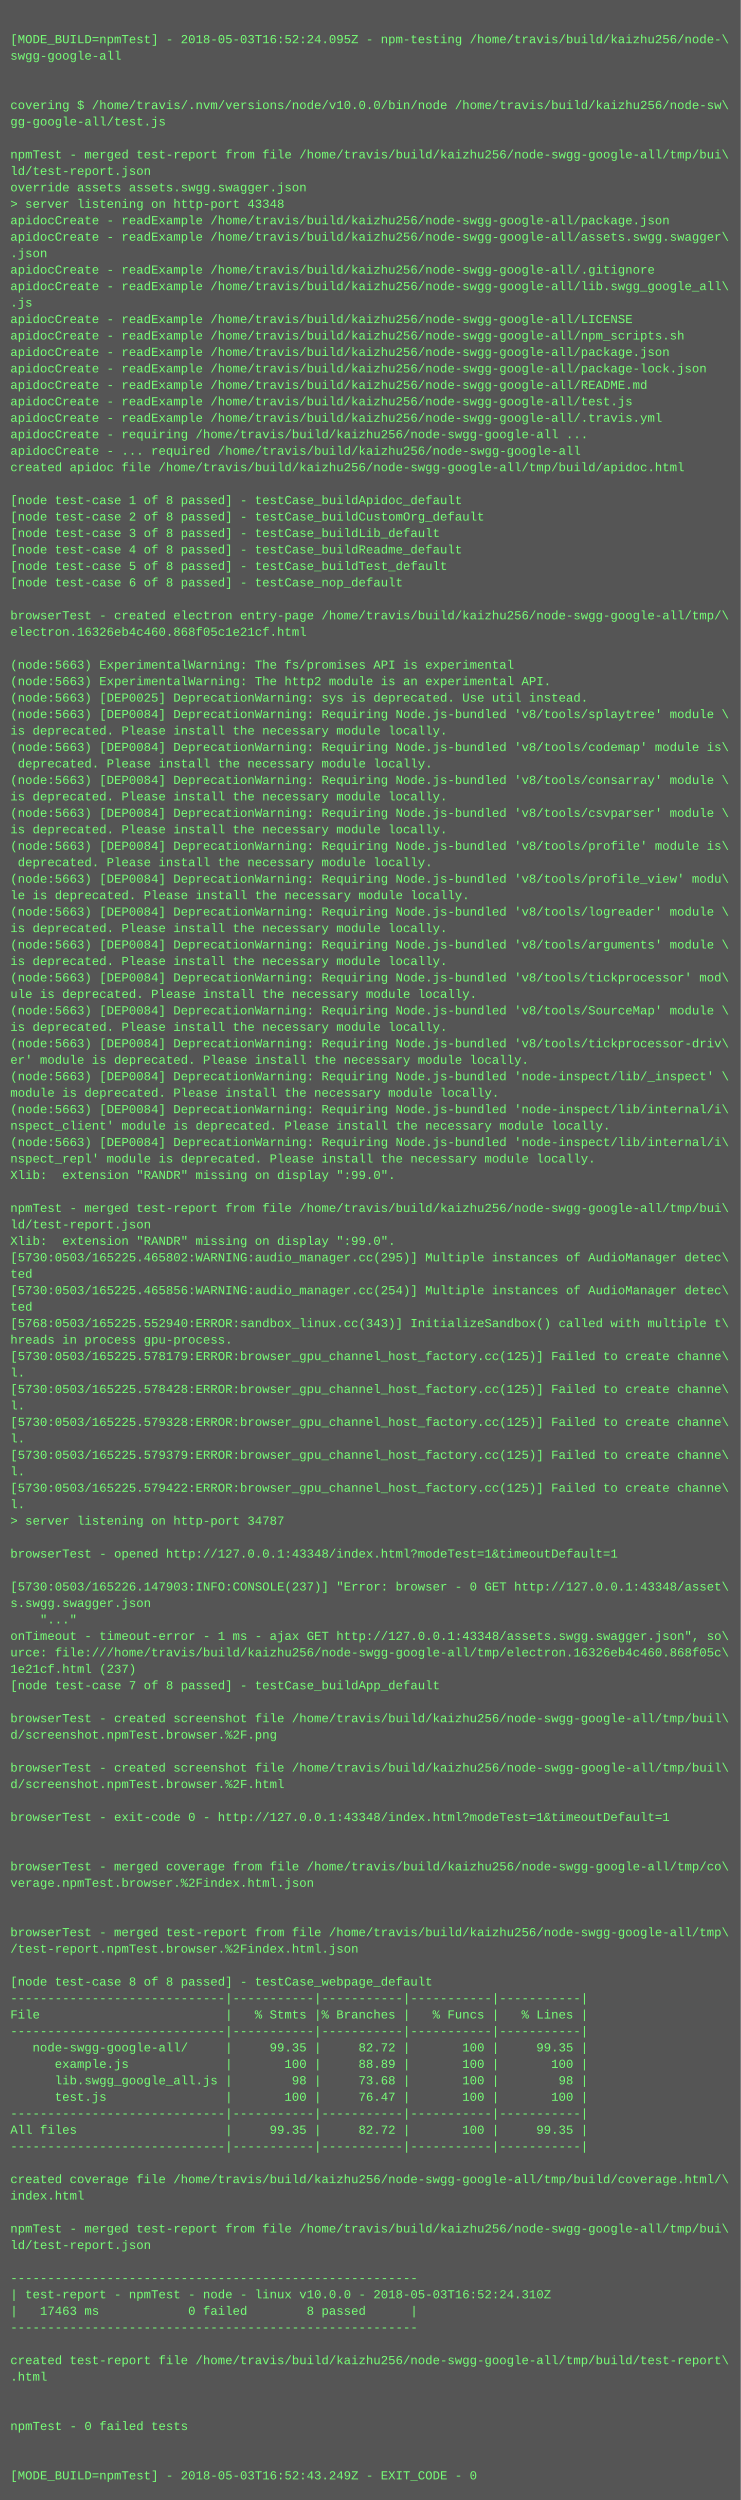
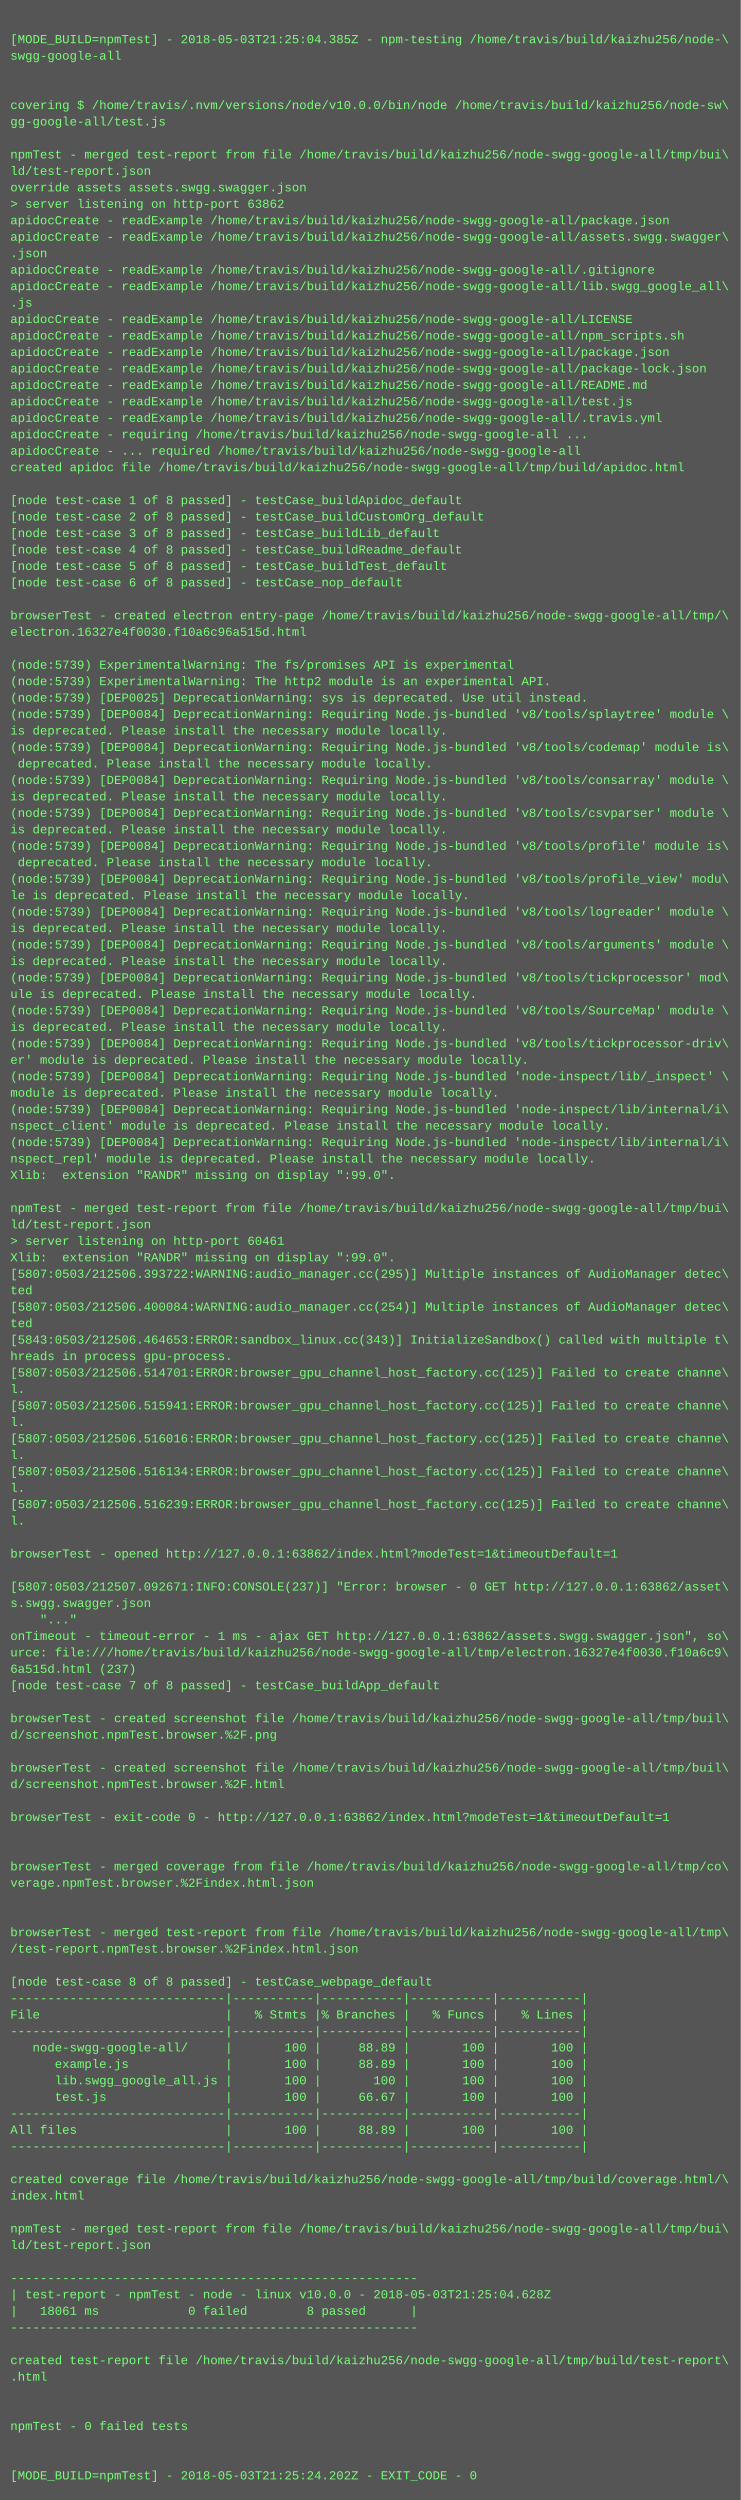
<svg xmlns="http://www.w3.org/2000/svg" height="2430" width="720">
  <rect height="2430" fill="#555" width="720" />
  <text fill="#7f7" font-family="Courier New" font-size="12" xml:space="preserve">
    <tspan x="10" y="26" />
-     <tspan x="10" y="42">[MODE_BUILD=npmTest] - 2018-05-03T16:52:24.095Z - npm-testing /home/travis/build/kaizhu256/node-\</tspan>
+     <tspan x="10" y="42">[MODE_BUILD=npmTest] - 2018-05-03T21:25:04.385Z - npm-testing /home/travis/build/kaizhu256/node-\</tspan>
    <tspan x="10" y="58">swgg-google-all</tspan>
    <tspan x="10" y="74" />
    <tspan x="10" y="90" />
    <tspan x="10" y="106">covering $ /home/travis/.nvm/versions/node/v10.0.0/bin/node /home/travis/build/kaizhu256/node-sw\</tspan>
    <tspan x="10" y="122">gg-google-all/test.js</tspan>
    <tspan x="10" y="138" />
    <tspan x="10" y="154">npmTest - merged test-report from file /home/travis/build/kaizhu256/node-swgg-google-all/tmp/bui\</tspan>
    <tspan x="10" y="170">ld/test-report.json</tspan>
    <tspan x="10" y="186">override assets assets.swgg.swagger.json</tspan>
-     <tspan x="10" y="202">&gt; server listening on http-port 43348</tspan>
+     <tspan x="10" y="202">&gt; server listening on http-port 63862</tspan>
    <tspan x="10" y="218">apidocCreate - readExample /home/travis/build/kaizhu256/node-swgg-google-all/package.json</tspan>
    <tspan x="10" y="234">apidocCreate - readExample /home/travis/build/kaizhu256/node-swgg-google-all/assets.swgg.swagger\</tspan>
    <tspan x="10" y="250">.json</tspan>
    <tspan x="10" y="266">apidocCreate - readExample /home/travis/build/kaizhu256/node-swgg-google-all/.gitignore</tspan>
    <tspan x="10" y="282">apidocCreate - readExample /home/travis/build/kaizhu256/node-swgg-google-all/lib.swgg_google_all\</tspan>
    <tspan x="10" y="298">.js</tspan>
    <tspan x="10" y="314">apidocCreate - readExample /home/travis/build/kaizhu256/node-swgg-google-all/LICENSE</tspan>
    <tspan x="10" y="330">apidocCreate - readExample /home/travis/build/kaizhu256/node-swgg-google-all/npm_scripts.sh</tspan>
    <tspan x="10" y="346">apidocCreate - readExample /home/travis/build/kaizhu256/node-swgg-google-all/package.json</tspan>
    <tspan x="10" y="362">apidocCreate - readExample /home/travis/build/kaizhu256/node-swgg-google-all/package-lock.json</tspan>
    <tspan x="10" y="378">apidocCreate - readExample /home/travis/build/kaizhu256/node-swgg-google-all/README.md</tspan>
    <tspan x="10" y="394">apidocCreate - readExample /home/travis/build/kaizhu256/node-swgg-google-all/test.js</tspan>
    <tspan x="10" y="410">apidocCreate - readExample /home/travis/build/kaizhu256/node-swgg-google-all/.travis.yml</tspan>
    <tspan x="10" y="426">apidocCreate - requiring /home/travis/build/kaizhu256/node-swgg-google-all ...</tspan>
    <tspan x="10" y="442">apidocCreate - ... required /home/travis/build/kaizhu256/node-swgg-google-all</tspan>
    <tspan x="10" y="458">created apidoc file /home/travis/build/kaizhu256/node-swgg-google-all/tmp/build/apidoc.html</tspan>
    <tspan x="10" y="474" />
    <tspan x="10" y="490">[node test-case 1 of 8 passed] - testCase_buildApidoc_default</tspan>
    <tspan x="10" y="506">[node test-case 2 of 8 passed] - testCase_buildCustomOrg_default</tspan>
    <tspan x="10" y="522">[node test-case 3 of 8 passed] - testCase_buildLib_default</tspan>
    <tspan x="10" y="538">[node test-case 4 of 8 passed] - testCase_buildReadme_default</tspan>
    <tspan x="10" y="554">[node test-case 5 of 8 passed] - testCase_buildTest_default</tspan>
    <tspan x="10" y="570">[node test-case 6 of 8 passed] - testCase_nop_default</tspan>
    <tspan x="10" y="586" />
    <tspan x="10" y="602">browserTest - created electron entry-page /home/travis/build/kaizhu256/node-swgg-google-all/tmp/\</tspan>
-     <tspan x="10" y="618">electron.16326eb4c460.868f05c1e21cf.html</tspan>
+     <tspan x="10" y="618">electron.16327e4f0030.f10a6c96a515d.html</tspan>
    <tspan x="10" y="634" />
-     <tspan x="10" y="650">(node:5663) ExperimentalWarning: The fs/promises API is experimental</tspan>
-     <tspan x="10" y="666">(node:5663) ExperimentalWarning: The http2 module is an experimental API.</tspan>
-     <tspan x="10" y="682">(node:5663) [DEP0025] DeprecationWarning: sys is deprecated. Use util instead.</tspan>
-     <tspan x="10" y="698">(node:5663) [DEP0084] DeprecationWarning: Requiring Node.js-bundled 'v8/tools/splaytree' module \</tspan>
+     <tspan x="10" y="650">(node:5739) ExperimentalWarning: The fs/promises API is experimental</tspan>
+     <tspan x="10" y="666">(node:5739) ExperimentalWarning: The http2 module is an experimental API.</tspan>
+     <tspan x="10" y="682">(node:5739) [DEP0025] DeprecationWarning: sys is deprecated. Use util instead.</tspan>
+     <tspan x="10" y="698">(node:5739) [DEP0084] DeprecationWarning: Requiring Node.js-bundled 'v8/tools/splaytree' module \</tspan>
    <tspan x="10" y="714">is deprecated. Please install the necessary module locally.</tspan>
-     <tspan x="10" y="730">(node:5663) [DEP0084] DeprecationWarning: Requiring Node.js-bundled 'v8/tools/codemap' module is\</tspan>
+     <tspan x="10" y="730">(node:5739) [DEP0084] DeprecationWarning: Requiring Node.js-bundled 'v8/tools/codemap' module is\</tspan>
    <tspan x="10" y="746"> deprecated. Please install the necessary module locally.</tspan>
-     <tspan x="10" y="762">(node:5663) [DEP0084] DeprecationWarning: Requiring Node.js-bundled 'v8/tools/consarray' module \</tspan>
+     <tspan x="10" y="762">(node:5739) [DEP0084] DeprecationWarning: Requiring Node.js-bundled 'v8/tools/consarray' module \</tspan>
    <tspan x="10" y="778">is deprecated. Please install the necessary module locally.</tspan>
-     <tspan x="10" y="794">(node:5663) [DEP0084] DeprecationWarning: Requiring Node.js-bundled 'v8/tools/csvparser' module \</tspan>
+     <tspan x="10" y="794">(node:5739) [DEP0084] DeprecationWarning: Requiring Node.js-bundled 'v8/tools/csvparser' module \</tspan>
    <tspan x="10" y="810">is deprecated. Please install the necessary module locally.</tspan>
-     <tspan x="10" y="826">(node:5663) [DEP0084] DeprecationWarning: Requiring Node.js-bundled 'v8/tools/profile' module is\</tspan>
+     <tspan x="10" y="826">(node:5739) [DEP0084] DeprecationWarning: Requiring Node.js-bundled 'v8/tools/profile' module is\</tspan>
    <tspan x="10" y="842"> deprecated. Please install the necessary module locally.</tspan>
-     <tspan x="10" y="858">(node:5663) [DEP0084] DeprecationWarning: Requiring Node.js-bundled 'v8/tools/profile_view' modu\</tspan>
+     <tspan x="10" y="858">(node:5739) [DEP0084] DeprecationWarning: Requiring Node.js-bundled 'v8/tools/profile_view' modu\</tspan>
    <tspan x="10" y="874">le is deprecated. Please install the necessary module locally.</tspan>
-     <tspan x="10" y="890">(node:5663) [DEP0084] DeprecationWarning: Requiring Node.js-bundled 'v8/tools/logreader' module \</tspan>
+     <tspan x="10" y="890">(node:5739) [DEP0084] DeprecationWarning: Requiring Node.js-bundled 'v8/tools/logreader' module \</tspan>
    <tspan x="10" y="906">is deprecated. Please install the necessary module locally.</tspan>
-     <tspan x="10" y="922">(node:5663) [DEP0084] DeprecationWarning: Requiring Node.js-bundled 'v8/tools/arguments' module \</tspan>
+     <tspan x="10" y="922">(node:5739) [DEP0084] DeprecationWarning: Requiring Node.js-bundled 'v8/tools/arguments' module \</tspan>
    <tspan x="10" y="938">is deprecated. Please install the necessary module locally.</tspan>
-     <tspan x="10" y="954">(node:5663) [DEP0084] DeprecationWarning: Requiring Node.js-bundled 'v8/tools/tickprocessor' mod\</tspan>
+     <tspan x="10" y="954">(node:5739) [DEP0084] DeprecationWarning: Requiring Node.js-bundled 'v8/tools/tickprocessor' mod\</tspan>
    <tspan x="10" y="970">ule is deprecated. Please install the necessary module locally.</tspan>
-     <tspan x="10" y="986">(node:5663) [DEP0084] DeprecationWarning: Requiring Node.js-bundled 'v8/tools/SourceMap' module \</tspan>
+     <tspan x="10" y="986">(node:5739) [DEP0084] DeprecationWarning: Requiring Node.js-bundled 'v8/tools/SourceMap' module \</tspan>
    <tspan x="10" y="1002">is deprecated. Please install the necessary module locally.</tspan>
-     <tspan x="10" y="1018">(node:5663) [DEP0084] DeprecationWarning: Requiring Node.js-bundled 'v8/tools/tickprocessor-driv\</tspan>
+     <tspan x="10" y="1018">(node:5739) [DEP0084] DeprecationWarning: Requiring Node.js-bundled 'v8/tools/tickprocessor-driv\</tspan>
    <tspan x="10" y="1034">er' module is deprecated. Please install the necessary module locally.</tspan>
-     <tspan x="10" y="1050">(node:5663) [DEP0084] DeprecationWarning: Requiring Node.js-bundled 'node-inspect/lib/_inspect' \</tspan>
+     <tspan x="10" y="1050">(node:5739) [DEP0084] DeprecationWarning: Requiring Node.js-bundled 'node-inspect/lib/_inspect' \</tspan>
    <tspan x="10" y="1066">module is deprecated. Please install the necessary module locally.</tspan>
-     <tspan x="10" y="1082">(node:5663) [DEP0084] DeprecationWarning: Requiring Node.js-bundled 'node-inspect/lib/internal/i\</tspan>
+     <tspan x="10" y="1082">(node:5739) [DEP0084] DeprecationWarning: Requiring Node.js-bundled 'node-inspect/lib/internal/i\</tspan>
    <tspan x="10" y="1098">nspect_client' module is deprecated. Please install the necessary module locally.</tspan>
-     <tspan x="10" y="1114">(node:5663) [DEP0084] DeprecationWarning: Requiring Node.js-bundled 'node-inspect/lib/internal/i\</tspan>
+     <tspan x="10" y="1114">(node:5739) [DEP0084] DeprecationWarning: Requiring Node.js-bundled 'node-inspect/lib/internal/i\</tspan>
    <tspan x="10" y="1130">nspect_repl' module is deprecated. Please install the necessary module locally.</tspan>
    <tspan x="10" y="1146">Xlib:  extension "RANDR" missing on display ":99.0".</tspan>
    <tspan x="10" y="1162" />
    <tspan x="10" y="1178">npmTest - merged test-report from file /home/travis/build/kaizhu256/node-swgg-google-all/tmp/bui\</tspan>
    <tspan x="10" y="1194">ld/test-report.json</tspan>
-     <tspan x="10" y="1210">Xlib:  extension "RANDR" missing on display ":99.0".</tspan>
-     <tspan x="10" y="1226">[5730:0503/165225.465802:WARNING:audio_manager.cc(295)] Multiple instances of AudioManager detec\</tspan>
-     <tspan x="10" y="1242">ted</tspan>
-     <tspan x="10" y="1258">[5730:0503/165225.465856:WARNING:audio_manager.cc(254)] Multiple instances of AudioManager detec\</tspan>
-     <tspan x="10" y="1274">ted</tspan>
-     <tspan x="10" y="1290">[5768:0503/165225.552940:ERROR:sandbox_linux.cc(343)] InitializeSandbox() called with multiple t\</tspan>
-     <tspan x="10" y="1306">hreads in process gpu-process. </tspan>
-     <tspan x="10" y="1322">[5730:0503/165225.578179:ERROR:browser_gpu_channel_host_factory.cc(125)] Failed to create channe\</tspan>
-     <tspan x="10" y="1338">l.</tspan>
-     <tspan x="10" y="1354">[5730:0503/165225.578428:ERROR:browser_gpu_channel_host_factory.cc(125)] Failed to create channe\</tspan>
-     <tspan x="10" y="1370">l.</tspan>
-     <tspan x="10" y="1386">[5730:0503/165225.579328:ERROR:browser_gpu_channel_host_factory.cc(125)] Failed to create channe\</tspan>
-     <tspan x="10" y="1402">l.</tspan>
-     <tspan x="10" y="1418">[5730:0503/165225.579379:ERROR:browser_gpu_channel_host_factory.cc(125)] Failed to create channe\</tspan>
-     <tspan x="10" y="1434">l.</tspan>
-     <tspan x="10" y="1450">[5730:0503/165225.579422:ERROR:browser_gpu_channel_host_factory.cc(125)] Failed to create channe\</tspan>
-     <tspan x="10" y="1466">l.</tspan>
-     <tspan x="10" y="1482">&gt; server listening on http-port 34787</tspan>
+     <tspan x="10" y="1210">&gt; server listening on http-port 60461</tspan>
+     <tspan x="10" y="1226">Xlib:  extension "RANDR" missing on display ":99.0".</tspan>
+     <tspan x="10" y="1242">[5807:0503/212506.393722:WARNING:audio_manager.cc(295)] Multiple instances of AudioManager detec\</tspan>
+     <tspan x="10" y="1258">ted</tspan>
+     <tspan x="10" y="1274">[5807:0503/212506.400084:WARNING:audio_manager.cc(254)] Multiple instances of AudioManager detec\</tspan>
+     <tspan x="10" y="1290">ted</tspan>
+     <tspan x="10" y="1306">[5843:0503/212506.464653:ERROR:sandbox_linux.cc(343)] InitializeSandbox() called with multiple t\</tspan>
+     <tspan x="10" y="1322">hreads in process gpu-process. </tspan>
+     <tspan x="10" y="1338">[5807:0503/212506.514701:ERROR:browser_gpu_channel_host_factory.cc(125)] Failed to create channe\</tspan>
+     <tspan x="10" y="1354">l.</tspan>
+     <tspan x="10" y="1370">[5807:0503/212506.515941:ERROR:browser_gpu_channel_host_factory.cc(125)] Failed to create channe\</tspan>
+     <tspan x="10" y="1386">l.</tspan>
+     <tspan x="10" y="1402">[5807:0503/212506.516016:ERROR:browser_gpu_channel_host_factory.cc(125)] Failed to create channe\</tspan>
+     <tspan x="10" y="1418">l.</tspan>
+     <tspan x="10" y="1434">[5807:0503/212506.516134:ERROR:browser_gpu_channel_host_factory.cc(125)] Failed to create channe\</tspan>
+     <tspan x="10" y="1450">l.</tspan>
+     <tspan x="10" y="1466">[5807:0503/212506.516239:ERROR:browser_gpu_channel_host_factory.cc(125)] Failed to create channe\</tspan>
+     <tspan x="10" y="1482">l.</tspan>
    <tspan x="10" y="1498" />
-     <tspan x="10" y="1514">browserTest - opened http://127.0.0.1:43348/index.html?modeTest=1&amp;timeoutDefault=1</tspan>
+     <tspan x="10" y="1514">browserTest - opened http://127.0.0.1:63862/index.html?modeTest=1&amp;timeoutDefault=1</tspan>
    <tspan x="10" y="1530" />
-     <tspan x="10" y="1546">[5730:0503/165226.147903:INFO:CONSOLE(237)] "Error: browser - 0 GET http://127.0.0.1:43348/asset\</tspan>
+     <tspan x="10" y="1546">[5807:0503/212507.092671:INFO:CONSOLE(237)] "Error: browser - 0 GET http://127.0.0.1:63862/asset\</tspan>
    <tspan x="10" y="1562">s.swgg.swagger.json</tspan>
    <tspan x="10" y="1578">    "..."</tspan>
-     <tspan x="10" y="1594">onTimeout - timeout-error - 1 ms - ajax GET http://127.0.0.1:43348/assets.swgg.swagger.json", so\</tspan>
-     <tspan x="10" y="1610">urce: file:///home/travis/build/kaizhu256/node-swgg-google-all/tmp/electron.16326eb4c460.868f05c\</tspan>
-     <tspan x="10" y="1626">1e21cf.html (237)</tspan>
+     <tspan x="10" y="1594">onTimeout - timeout-error - 1 ms - ajax GET http://127.0.0.1:63862/assets.swgg.swagger.json", so\</tspan>
+     <tspan x="10" y="1610">urce: file:///home/travis/build/kaizhu256/node-swgg-google-all/tmp/electron.16327e4f0030.f10a6c9\</tspan>
+     <tspan x="10" y="1626">6a515d.html (237)</tspan>
    <tspan x="10" y="1642">[node test-case 7 of 8 passed] - testCase_buildApp_default</tspan>
    <tspan x="10" y="1658" />
    <tspan x="10" y="1674">browserTest - created screenshot file /home/travis/build/kaizhu256/node-swgg-google-all/tmp/buil\</tspan>
    <tspan x="10" y="1690">d/screenshot.npmTest.browser.%2F.png</tspan>
    <tspan x="10" y="1706" />
    <tspan x="10" y="1722">browserTest - created screenshot file /home/travis/build/kaizhu256/node-swgg-google-all/tmp/buil\</tspan>
    <tspan x="10" y="1738">d/screenshot.npmTest.browser.%2F.html</tspan>
    <tspan x="10" y="1754" />
-     <tspan x="10" y="1770">browserTest - exit-code 0 - http://127.0.0.1:43348/index.html?modeTest=1&amp;timeoutDefault=1</tspan>
+     <tspan x="10" y="1770">browserTest - exit-code 0 - http://127.0.0.1:63862/index.html?modeTest=1&amp;timeoutDefault=1</tspan>
    <tspan x="10" y="1786" />
    <tspan x="10" y="1802" />
    <tspan x="10" y="1818">browserTest - merged coverage from file /home/travis/build/kaizhu256/node-swgg-google-all/tmp/co\</tspan>
    <tspan x="10" y="1834">verage.npmTest.browser.%2Findex.html.json</tspan>
    <tspan x="10" y="1850" />
    <tspan x="10" y="1866" />
    <tspan x="10" y="1882">browserTest - merged test-report from file /home/travis/build/kaizhu256/node-swgg-google-all/tmp\</tspan>
    <tspan x="10" y="1898">/test-report.npmTest.browser.%2Findex.html.json</tspan>
    <tspan x="10" y="1914" />
    <tspan x="10" y="1930">[node test-case 8 of 8 passed] - testCase_webpage_default</tspan>
    <tspan x="10" y="1946">-----------------------------|-----------|-----------|-----------|-----------|</tspan>
    <tspan x="10" y="1962">File                         |   % Stmts |% Branches |   % Funcs |   % Lines |</tspan>
    <tspan x="10" y="1978">-----------------------------|-----------|-----------|-----------|-----------|</tspan>
-     <tspan x="10" y="1994">   node-swgg-google-all/     |     99.35 |     82.72 |       100 |     99.35 |</tspan>
+     <tspan x="10" y="1994">   node-swgg-google-all/     |       100 |     88.89 |       100 |       100 |</tspan>
    <tspan x="10" y="2010">      example.js             |       100 |     88.89 |       100 |       100 |</tspan>
-     <tspan x="10" y="2026">      lib.swgg_google_all.js |        98 |     73.68 |       100 |        98 |</tspan>
-     <tspan x="10" y="2042">      test.js                |       100 |     76.47 |       100 |       100 |</tspan>
+     <tspan x="10" y="2026">      lib.swgg_google_all.js |       100 |       100 |       100 |       100 |</tspan>
+     <tspan x="10" y="2042">      test.js                |       100 |     66.67 |       100 |       100 |</tspan>
    <tspan x="10" y="2058">-----------------------------|-----------|-----------|-----------|-----------|</tspan>
-     <tspan x="10" y="2074">All files                    |     99.35 |     82.72 |       100 |     99.35 |</tspan>
+     <tspan x="10" y="2074">All files                    |       100 |     88.89 |       100 |       100 |</tspan>
    <tspan x="10" y="2090">-----------------------------|-----------|-----------|-----------|-----------|</tspan>
    <tspan x="10" y="2106" />
    <tspan x="10" y="2122">created coverage file /home/travis/build/kaizhu256/node-swgg-google-all/tmp/build/coverage.html/\</tspan>
    <tspan x="10" y="2138">index.html</tspan>
    <tspan x="10" y="2154" />
    <tspan x="10" y="2170">npmTest - merged test-report from file /home/travis/build/kaizhu256/node-swgg-google-all/tmp/bui\</tspan>
    <tspan x="10" y="2186">ld/test-report.json</tspan>
    <tspan x="10" y="2202" />
    <tspan x="10" y="2218">-------------------------------------------------------</tspan>
-     <tspan x="10" y="2234">| test-report - npmTest - node - linux v10.0.0 - 2018-05-03T16:52:24.310Z</tspan>
-     <tspan x="10" y="2250">|   17463 ms            0 failed        8 passed      |</tspan>
+     <tspan x="10" y="2234">| test-report - npmTest - node - linux v10.0.0 - 2018-05-03T21:25:04.628Z</tspan>
+     <tspan x="10" y="2250">|   18061 ms            0 failed        8 passed      |</tspan>
    <tspan x="10" y="2266">-------------------------------------------------------</tspan>
    <tspan x="10" y="2282" />
    <tspan x="10" y="2298">created test-report file /home/travis/build/kaizhu256/node-swgg-google-all/tmp/build/test-report\</tspan>
    <tspan x="10" y="2314">.html</tspan>
    <tspan x="10" y="2330" />
    <tspan x="10" y="2346" />
    <tspan x="10" y="2362">npmTest - 0 failed tests</tspan>
    <tspan x="10" y="2378" />
    <tspan x="10" y="2394" />
-     <tspan x="10" y="2410">[MODE_BUILD=npmTest] - 2018-05-03T16:52:43.249Z - EXIT_CODE - 0</tspan>
+     <tspan x="10" y="2410">[MODE_BUILD=npmTest] - 2018-05-03T21:25:24.202Z - EXIT_CODE - 0</tspan>
  </text>
</svg>
